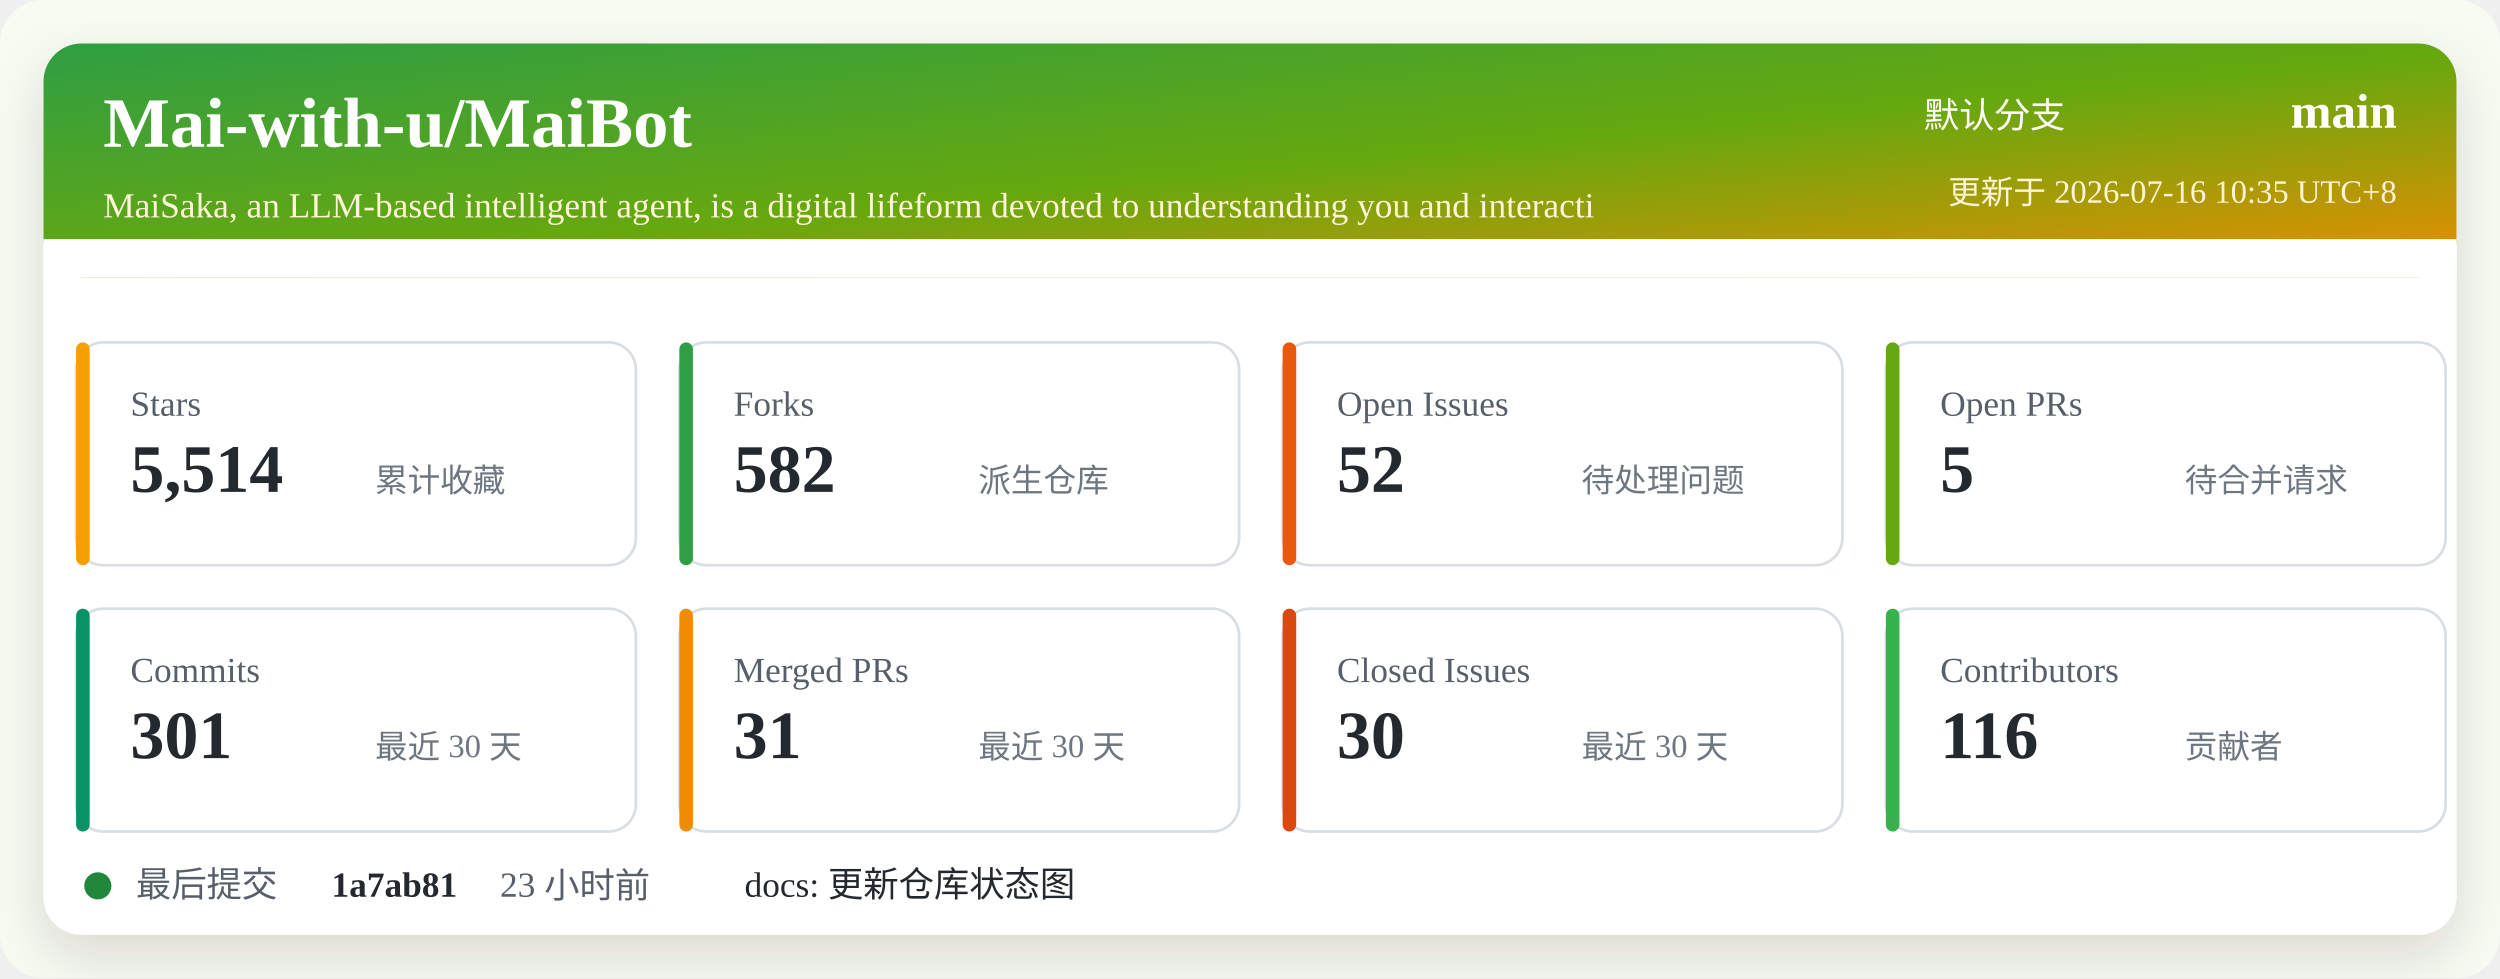
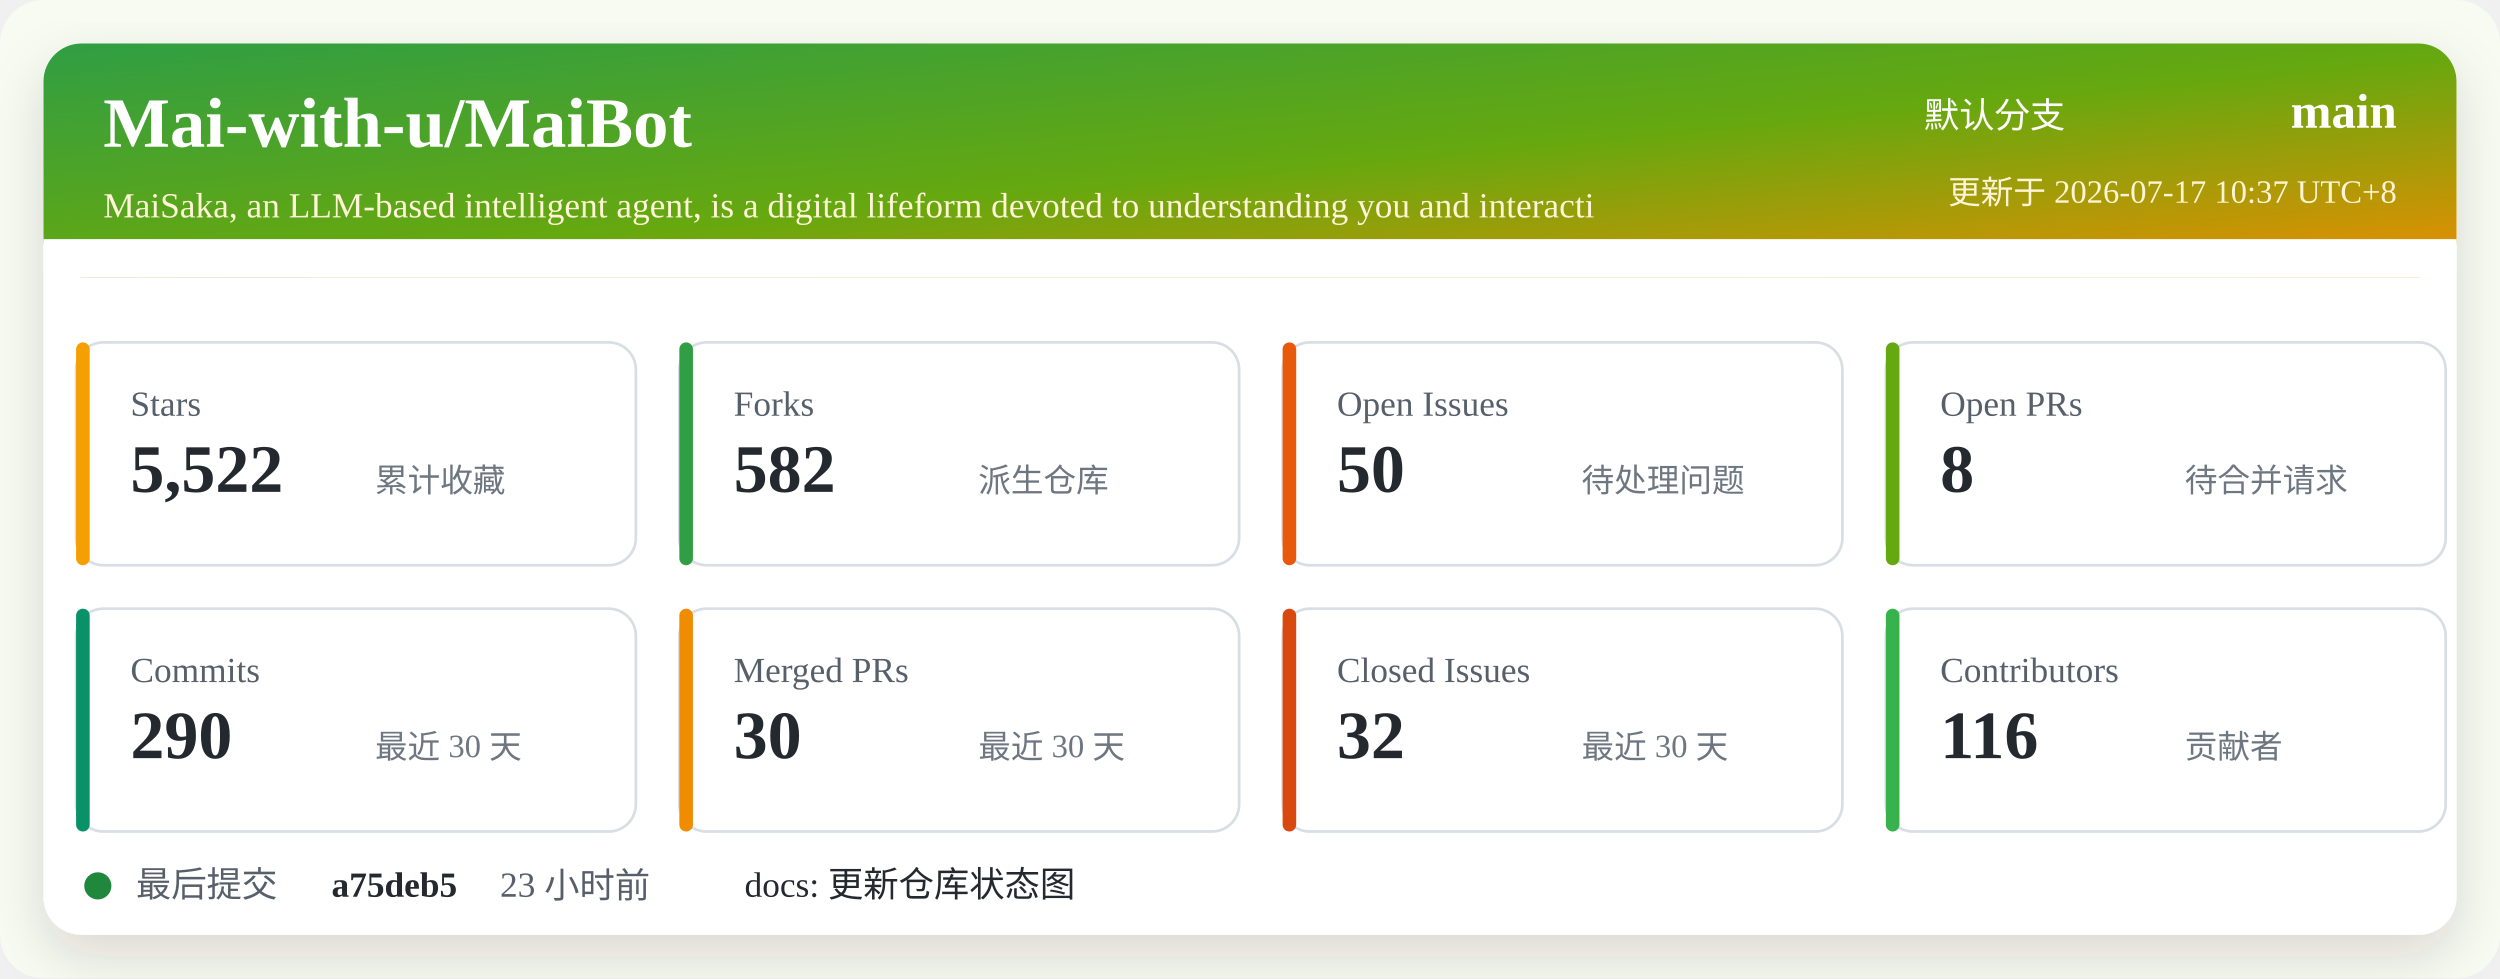
<svg xmlns="http://www.w3.org/2000/svg" width="920" height="360" viewBox="0 0 920 360" role="img" aria-labelledby="title desc">
  <defs>
    <linearGradient id="header" x1="0" x2="1" y1="0" y2="1">
      <stop offset="0%" stop-color="#2f9e44" />
      <stop offset="52%" stop-color="#66a80f" />
      <stop offset="100%" stop-color="#f08c00" />
    </linearGradient>
    <filter id="shadow" x="-5%" y="-5%" width="110%" height="110%">
      <feDropShadow dx="0" dy="8" stdDeviation="10" flood-color="#2b2318" flood-opacity="0.14" />
    </filter>
  </defs>
  <rect width="920" height="360" rx="16" fill="#f7fbf2" />
  <rect x="16" y="16" width="888" height="328" rx="14" fill="#ffffff" filter="url(#shadow)" />
  <rect x="16" y="16" width="888" height="86" rx="14" fill="url(#header)" />
  <path d="M16 88 H904 V102 H16 Z" fill="#ffffff" />
  <text x="38" y="54" fill="#ffffff" font-size="26" font-weight="700">Mai-with-u/MaiBot</text>
  <text x="38" y="80" fill="#fff4d6" font-size="13">MaiSaka, an LLM-based intelligent agent, is a digital lifeform devoted to understanding you and interacti</text>
  <text x="760" y="47" fill="#ffffff" font-size="13" text-anchor="end">默认分支</text>
  <text x="882" y="47" fill="#ffffff" font-size="18" font-weight="700" text-anchor="end">main</text>
-   <text x="882" y="75" fill="#fff4d6" font-size="12" text-anchor="end">更新于 2026-07-16 10:35 UTC+8</text>
+   <text x="882" y="75" fill="#fff4d6" font-size="12" text-anchor="end">更新于 2026-07-17 10:37 UTC+8</text>
  <g transform="translate(28 126)">
    <rect width="206" height="82" rx="10" fill="#ffffff" stroke="#d8dee4" />
    <rect x="0" y="0" width="5" height="82" rx="2.5" fill="#f59f00" />
    <text x="20" y="27" fill="#57606a" font-size="13">Stars</text>
-     <text x="20" y="55" fill="#24292f" font-size="25" font-weight="700">5,514</text>
+     <text x="20" y="55" fill="#24292f" font-size="25" font-weight="700">5,522</text>
    <text x="110" y="55" fill="#6e7781" font-size="12">累计收藏</text>
  </g>
  <g transform="translate(250 126)">
    <rect width="206" height="82" rx="10" fill="#ffffff" stroke="#d8dee4" />
    <rect x="0" y="0" width="5" height="82" rx="2.5" fill="#2f9e44" />
    <text x="20" y="27" fill="#57606a" font-size="13">Forks</text>
    <text x="20" y="55" fill="#24292f" font-size="25" font-weight="700">582</text>
    <text x="110" y="55" fill="#6e7781" font-size="12">派生仓库</text>
  </g>
  <g transform="translate(472 126)">
    <rect width="206" height="82" rx="10" fill="#ffffff" stroke="#d8dee4" />
    <rect x="0" y="0" width="5" height="82" rx="2.5" fill="#e8590c" />
    <text x="20" y="27" fill="#57606a" font-size="13">Open Issues</text>
-     <text x="20" y="55" fill="#24292f" font-size="25" font-weight="700">52</text>
+     <text x="20" y="55" fill="#24292f" font-size="25" font-weight="700">50</text>
    <text x="110" y="55" fill="#6e7781" font-size="12">待处理问题</text>
  </g>
  <g transform="translate(694 126)">
    <rect width="206" height="82" rx="10" fill="#ffffff" stroke="#d8dee4" />
    <rect x="0" y="0" width="5" height="82" rx="2.5" fill="#66a80f" />
    <text x="20" y="27" fill="#57606a" font-size="13">Open PRs</text>
-     <text x="20" y="55" fill="#24292f" font-size="25" font-weight="700">5</text>
+     <text x="20" y="55" fill="#24292f" font-size="25" font-weight="700">8</text>
    <text x="110" y="55" fill="#6e7781" font-size="12">待合并请求</text>
  </g>
  <g transform="translate(28 224)">
    <rect width="206" height="82" rx="10" fill="#ffffff" stroke="#d8dee4" />
    <rect x="0" y="0" width="5" height="82" rx="2.5" fill="#099268" />
    <text x="20" y="27" fill="#57606a" font-size="13">Commits</text>
-     <text x="20" y="55" fill="#24292f" font-size="25" font-weight="700">301</text>
+     <text x="20" y="55" fill="#24292f" font-size="25" font-weight="700">290</text>
    <text x="110" y="55" fill="#6e7781" font-size="12">最近 30 天</text>
  </g>
  <g transform="translate(250 224)">
    <rect width="206" height="82" rx="10" fill="#ffffff" stroke="#d8dee4" />
    <rect x="0" y="0" width="5" height="82" rx="2.5" fill="#f08c00" />
    <text x="20" y="27" fill="#57606a" font-size="13">Merged PRs</text>
-     <text x="20" y="55" fill="#24292f" font-size="25" font-weight="700">31</text>
+     <text x="20" y="55" fill="#24292f" font-size="25" font-weight="700">30</text>
    <text x="110" y="55" fill="#6e7781" font-size="12">最近 30 天</text>
  </g>
  <g transform="translate(472 224)">
    <rect width="206" height="82" rx="10" fill="#ffffff" stroke="#d8dee4" />
    <rect x="0" y="0" width="5" height="82" rx="2.5" fill="#d9480f" />
    <text x="20" y="27" fill="#57606a" font-size="13">Closed Issues</text>
-     <text x="20" y="55" fill="#24292f" font-size="25" font-weight="700">30</text>
+     <text x="20" y="55" fill="#24292f" font-size="25" font-weight="700">32</text>
    <text x="110" y="55" fill="#6e7781" font-size="12">最近 30 天</text>
  </g>
  <g transform="translate(694 224)">
    <rect width="206" height="82" rx="10" fill="#ffffff" stroke="#d8dee4" />
    <rect x="0" y="0" width="5" height="82" rx="2.5" fill="#37b24d" />
    <text x="20" y="27" fill="#57606a" font-size="13">Contributors</text>
    <text x="20" y="55" fill="#24292f" font-size="25" font-weight="700">116</text>
    <text x="110" y="55" fill="#6e7781" font-size="12">贡献者</text>
  </g>
  <g transform="translate(28 318)">
    <circle cx="8" cy="8" r="5" fill="#1f883d" />
    <text x="22" y="12" fill="#57606a" font-size="13">最后提交</text>
-     <text x="94" y="12" fill="#24292f" font-size="13" font-weight="700">1a7ab81</text>
+     <text x="94" y="12" fill="#24292f" font-size="13" font-weight="700">a75deb5</text>
    <text x="156" y="12" fill="#57606a" font-size="13">23 小时前</text>
    <text x="246" y="12" fill="#24292f" font-size="13">docs: 更新仓库状态图</text>
  </g>
</svg>
